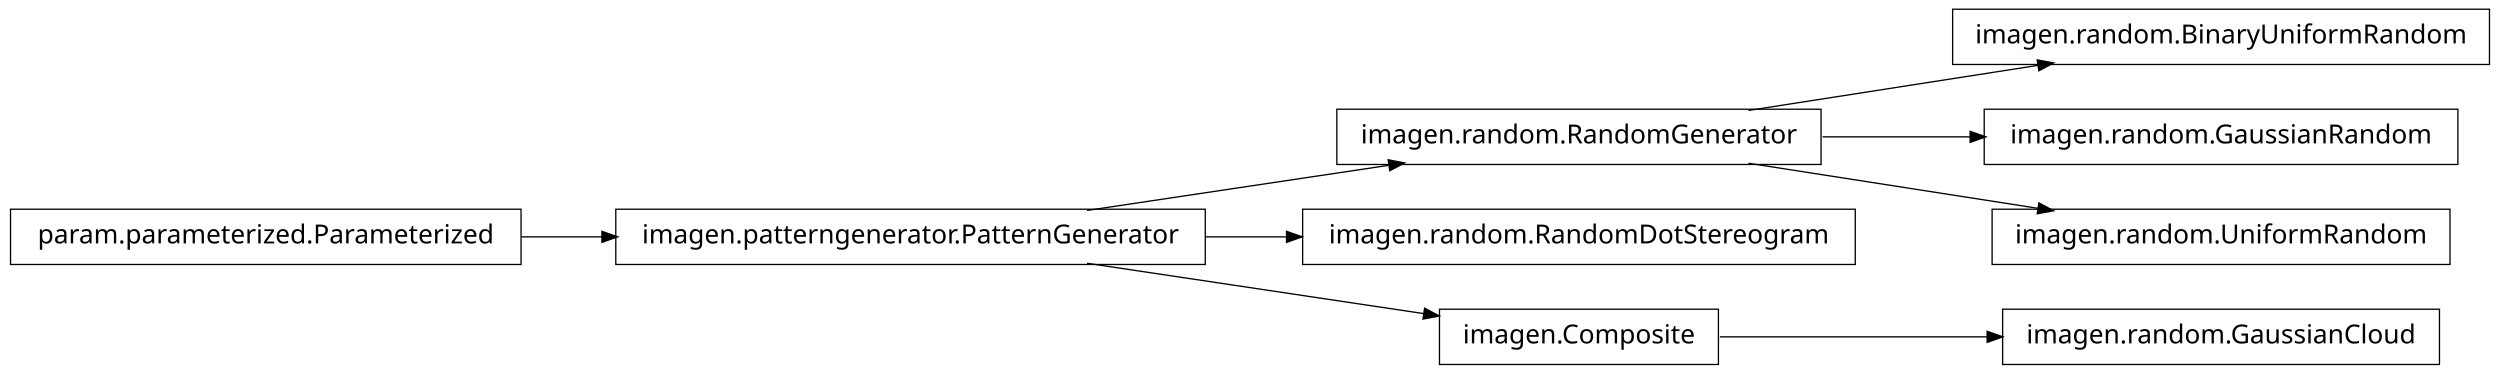
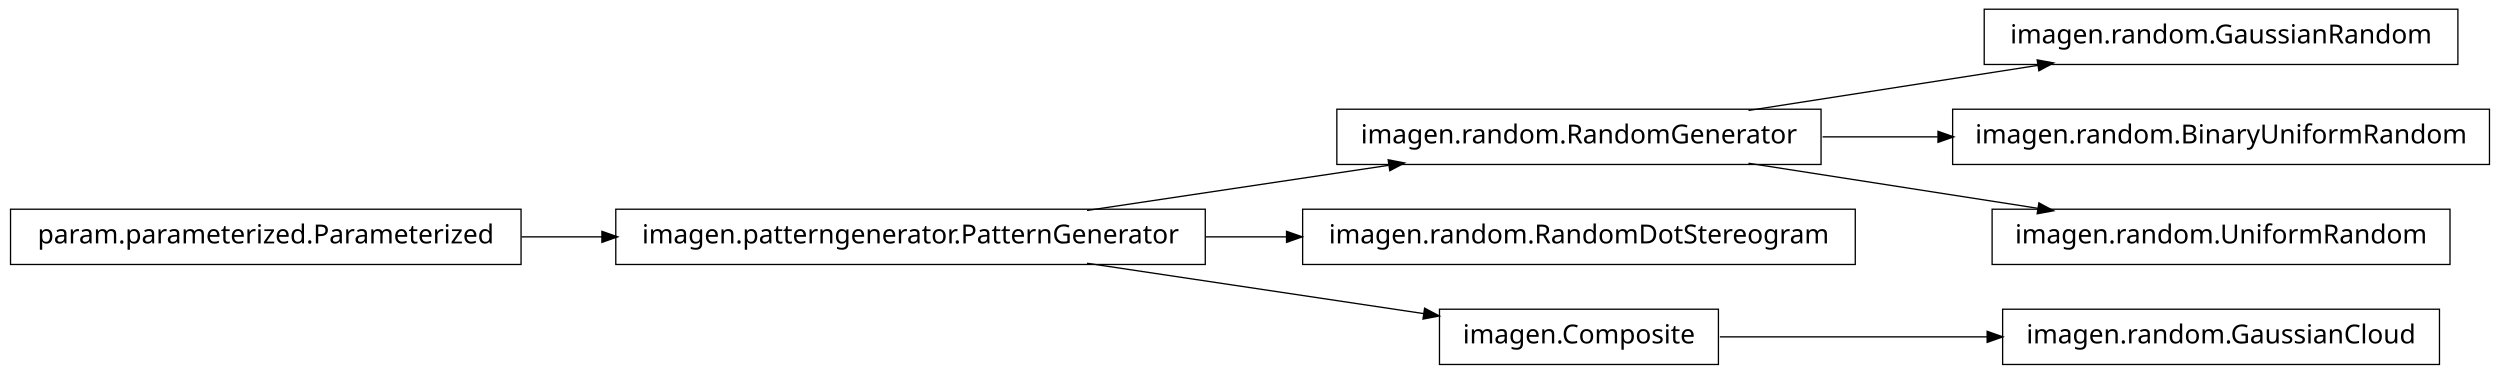
<svg xmlns="http://www.w3.org/2000/svg" width="950pt" height="142pt" viewBox="0.00 0.00 950.00 142.00">
  <g id="graph1" class="graph" transform="scale(1 1) rotate(0) translate(4 138)">
    <polygon fill="white" stroke="white" points="-4,5 -4,-138 947,-138 947,5 -4,5" />
    <g id="node1" class="node">
-       <polygon fill="none" stroke="black" stroke-width="0.5" points="942,-134.5 738,-134.5 738,-113.5 942,-113.5 942,-134.5" />
-       <text text-anchor="middle" x="840" y="-121.5" font-family="Vera" font-size="10.00">imagen.random.BinaryUniformRandom</text>
+       <polygon fill="none" stroke="black" stroke-width="0.5" points="930,-134.5 750,-134.5 750,-113.5 930,-113.5 930,-134.5" />
+       <text text-anchor="middle" x="840" y="-121.5" font-family="Vera" font-size="10.00">imagen.random.GaussianRandom</text>
    </g>
    <g id="node2" class="node">
      <polygon fill="none" stroke="black" stroke-width="0.5" points="688,-96.5 504,-96.5 504,-75.5 688,-75.5 688,-96.5" />
      <text text-anchor="middle" x="596" y="-83.5" font-family="Vera" font-size="10.00">imagen.random.RandomGenerator</text>
    </g>
    <g id="edge2" class="edge">
      <path fill="none" stroke="black" stroke-width="0.5" d="M660.427,-96.034C694.34,-101.315 735.953,-107.796 770.579,-113.189" />
      <polygon fill="black" stroke="black" points="770.425,-114.936 775.635,-113.976 770.964,-111.477 770.425,-114.936" />
    </g>
-     <g id="node10" class="node">
-       <polygon fill="none" stroke="black" stroke-width="0.5" points="930,-96.5 750,-96.5 750,-75.5 930,-75.5 930,-96.5" />
-       <text text-anchor="middle" x="840" y="-83.5" font-family="Vera" font-size="10.00">imagen.random.GaussianRandom</text>
+     <g id="node4" class="node">
+       <polygon fill="none" stroke="black" stroke-width="0.5" points="942,-96.5 738,-96.5 738,-75.5 942,-75.5 942,-96.5" />
+       <text text-anchor="middle" x="840" y="-83.5" font-family="Vera" font-size="10.00">imagen.random.BinaryUniformRandom</text>
    </g>
-     <g id="edge10" class="edge">
-       <path fill="none" stroke="black" stroke-width="0.5" d="M688.594,-86C706.955,-86 726.261,-86 744.711,-86" />
-       <polygon fill="black" stroke="black" points="744.89,-87.75 749.89,-86 744.89,-84.25 744.89,-87.75" />
+     <g id="edge4" class="edge">
+       <path fill="none" stroke="black" stroke-width="0.5" d="M688.594,-86C702.882,-86 717.743,-86 732.327,-86" />
+       <polygon fill="black" stroke="black" points="732.685,-87.75 737.685,-86 732.685,-84.25 732.685,-87.75" />
    </g>
-     <g id="node14" class="node">
+     <g id="node7" class="node">
      <polygon fill="none" stroke="black" stroke-width="0.5" points="927,-58.5 753,-58.5 753,-37.5 927,-37.5 927,-58.5" />
      <text text-anchor="middle" x="840" y="-45.5" font-family="Vera" font-size="10.00">imagen.random.UniformRandom</text>
    </g>
-     <g id="edge14" class="edge">
+     <g id="edge6" class="edge">
      <path fill="none" stroke="black" stroke-width="0.5" d="M660.427,-75.966C694.34,-70.685 735.953,-64.204 770.579,-58.812" />
      <polygon fill="black" stroke="black" points="770.964,-60.523 775.635,-58.024 770.425,-57.064 770.964,-60.523" />
    </g>
-     <g id="node4" class="node">
+     <g id="node6" class="node">
+       <polygon fill="none" stroke="black" stroke-width="0.5" points="194,-58.5 5.68434e-14,-58.5 0,-37.5 194,-37.5 194,-58.5" />
+       <text text-anchor="middle" x="97" y="-45.5" font-family="Vera" font-size="10.00">param.parameterized.Parameterized</text>
+     </g>
+     <g id="node10" class="node">
      <polygon fill="none" stroke="black" stroke-width="0.5" points="454,-58.5 230,-58.5 230,-37.5 454,-37.5 454,-58.5" />
      <text text-anchor="middle" x="342" y="-45.5" font-family="Vera" font-size="10.00">imagen.patterngenerator.PatternGenerator</text>
    </g>
-     <g id="edge6" class="edge">
+     <g id="edge10" class="edge">
+       <path fill="none" stroke="black" stroke-width="0.5" d="M194.182,-48C204.286,-48 214.629,-48 224.922,-48" />
+       <polygon fill="black" stroke="black" points="224.969,-49.75 229.969,-48 224.969,-46.25 224.969,-49.75" />
+     </g>
+     <g id="node9" class="node">
+       <polygon fill="none" stroke="black" stroke-width="0.5" points="701,-58.5 491,-58.5 491,-37.5 701,-37.5 701,-58.5" />
+       <text text-anchor="middle" x="596" y="-45.5" font-family="Vera" font-size="10.00">imagen.random.RandomDotStereogram</text>
+     </g>
+     <g id="edge12" class="edge">
      <path fill="none" stroke="black" stroke-width="0.5" d="M409.068,-58.034C444.37,-63.315 487.689,-69.796 523.734,-75.189" />
      <polygon fill="black" stroke="black" points="523.793,-76.967 528.997,-75.976 524.311,-73.505 523.793,-76.967" />
-     </g>
-     <g id="node8" class="node">
-       <polygon fill="none" stroke="black" stroke-width="0.5" points="701,-58.5 491,-58.5 491,-37.5 701,-37.5 701,-58.5" />
-       <text text-anchor="middle" x="596" y="-45.5" font-family="Vera" font-size="10.00">imagen.random.RandomDotStereogram</text>
    </g>
    <g id="edge8" class="edge">
      <path fill="none" stroke="black" stroke-width="0.5" d="M454.147,-48C464.426,-48 474.837,-48 485.104,-48" />
      <polygon fill="black" stroke="black" points="485.132,-49.75 490.132,-48 485.132,-46.25 485.132,-49.75" />
    </g>
-     <g id="node12" class="node">
+     <g id="node14" class="node">
      <polygon fill="none" stroke="black" stroke-width="0.5" points="649,-20.5 543,-20.5 543,0.5 649,0.5 649,-20.5" />
      <text text-anchor="middle" x="596" y="-7.5" font-family="Vera" font-size="10.00">imagen.Composite</text>
    </g>
-     <g id="edge12" class="edge">
+     <g id="edge14" class="edge">
      <path fill="none" stroke="black" stroke-width="0.5" d="M409.068,-37.966C448.875,-32.011 498.876,-24.53 537.146,-18.805" />
      <polygon fill="black" stroke="black" points="537.542,-20.515 542.228,-18.045 537.024,-17.054 537.542,-20.515" />
-     </g>
-     <g id="node5" class="node">
-       <polygon fill="none" stroke="black" stroke-width="0.5" points="194,-58.5 5.68434e-14,-58.5 0,-37.5 194,-37.5 194,-58.5" />
-       <text text-anchor="middle" x="97" y="-45.5" font-family="Vera" font-size="10.00">param.parameterized.Parameterized</text>
-     </g>
-     <g id="edge4" class="edge">
-       <path fill="none" stroke="black" stroke-width="0.5" d="M194.182,-48C204.286,-48 214.629,-48 224.922,-48" />
-       <polygon fill="black" stroke="black" points="224.969,-49.75 229.969,-48 224.969,-46.25 224.969,-49.75" />
    </g>
    <g id="node16" class="node">
      <polygon fill="none" stroke="black" stroke-width="0.5" points="923,-20.5 757,-20.5 757,0.5 923,0.5 923,-20.5" />
      <text text-anchor="middle" x="840" y="-7.5" font-family="Vera" font-size="10.00">imagen.random.GaussianCloud</text>
    </g>
    <g id="edge16" class="edge">
      <path fill="none" stroke="black" stroke-width="0.5" d="M649.547,-10C679.364,-10 717.246,-10 751.359,-10" />
      <polygon fill="black" stroke="black" points="751.364,-11.75 756.364,-10 751.364,-8.25 751.364,-11.75" />
    </g>
  </g>
</svg>
